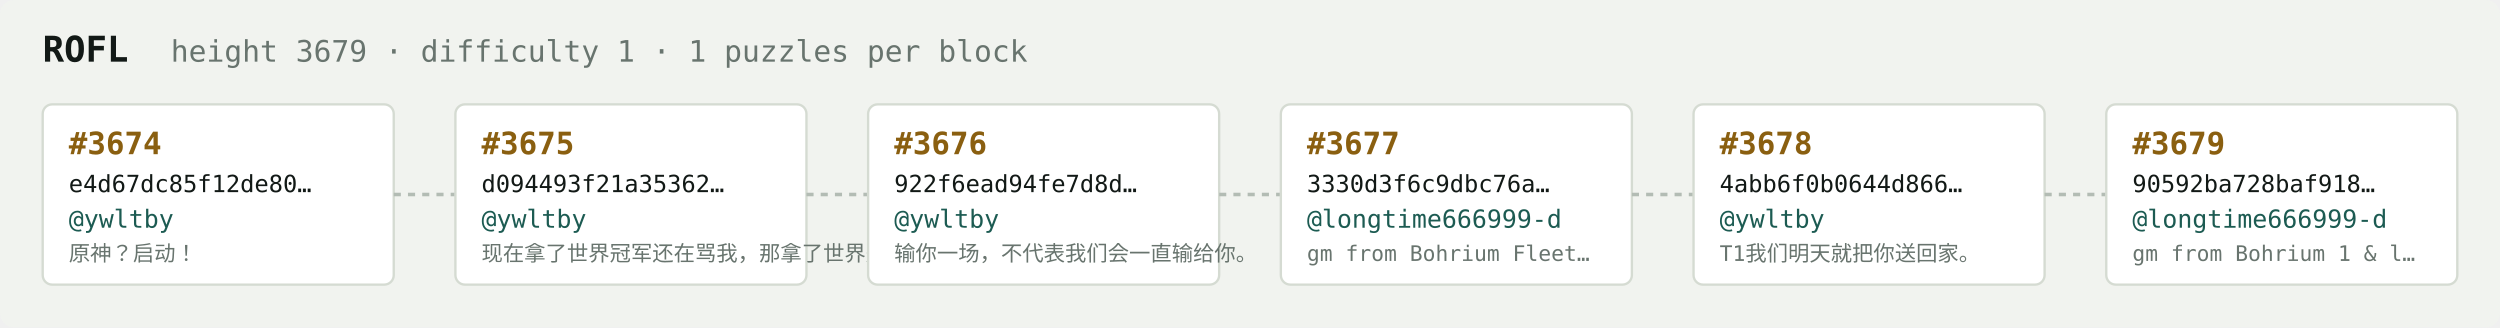
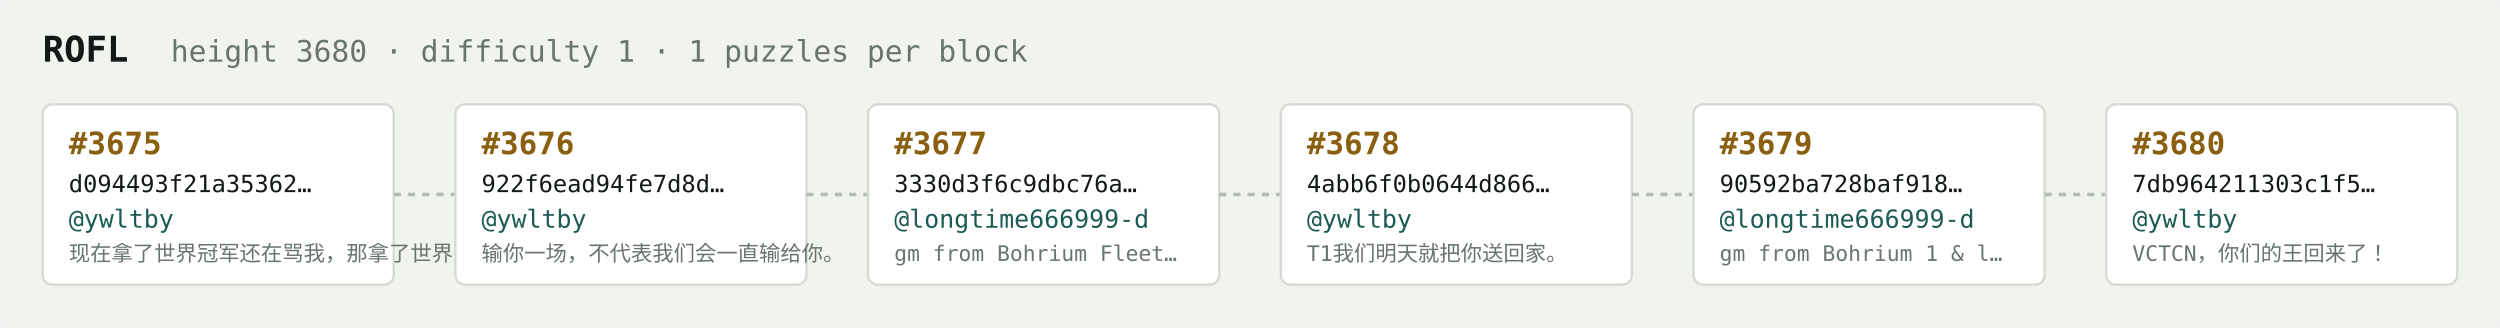
<svg xmlns="http://www.w3.org/2000/svg" width="1054" height="138" viewBox="0 0 1054 138" font-family="ui-monospace,SFMono-Regular,Menlo,monospace">
  <rect fill="#f1f3ef" width="1054" height="138" rx="6" />
  <text x="18" y="26" fill="#121916" font-size="15" font-weight="700">ROFL</text>
-   <text x="72" y="26" fill="#68746e" font-size="12.5">height 3679 · difficulty 1 · 1 puzzles per block</text>
+   <text x="72" y="26" fill="#68746e" font-size="12.5">height 3680 · difficulty 1 · 1 puzzles per block</text>
  <rect x="18" y="44" width="148" height="76" rx="4" fill="#ffffff" stroke="#d5dbd2" stroke-width="1" />
-   <text x="29" y="65" fill="#8a5f10" font-size="13" font-weight="700">#3674</text>
-   <text x="29" y="81" fill="#121916" font-size="10">e4d67dc85f12de80…</text>
+   <text x="29" y="65" fill="#8a5f10" font-size="13" font-weight="700">#3675</text>
+   <text x="29" y="81" fill="#121916" font-size="10">d094493f21a35362…</text>
  <text x="29" y="96" fill="#1c5b52" font-size="10.5">@ywltby</text>
-   <text x="29" y="110" fill="#68746e" font-size="9">原神？启动！</text>
+   <text x="29" y="110" fill="#68746e" font-size="9">现在拿了世界冠军还在骂我，那拿了世界冠军有…</text>
  <line x1="166" y1="82.0" x2="192" y2="82.0" stroke="#b3bcb4" stroke-width="1.5" stroke-dasharray="3 3" />
  <rect x="192" y="44" width="148" height="76" rx="4" fill="#ffffff" stroke="#d5dbd2" stroke-width="1" />
-   <text x="203" y="65" fill="#8a5f10" font-size="13" font-weight="700">#3675</text>
-   <text x="203" y="81" fill="#121916" font-size="10">d094493f21a35362…</text>
+   <text x="203" y="65" fill="#8a5f10" font-size="13" font-weight="700">#3676</text>
+   <text x="203" y="81" fill="#121916" font-size="10">922f6ead94fe7d8d…</text>
  <text x="203" y="96" fill="#1c5b52" font-size="10.5">@ywltby</text>
-   <text x="203" y="110" fill="#68746e" font-size="9">现在拿了世界冠军还在骂我，那拿了世界冠军有…</text>
+   <text x="203" y="110" fill="#68746e" font-size="9">输你一场，不代表我们会一直输给你。</text>
  <line x1="340" y1="82.0" x2="366" y2="82.0" stroke="#b3bcb4" stroke-width="1.5" stroke-dasharray="3 3" />
  <rect x="366" y="44" width="148" height="76" rx="4" fill="#ffffff" stroke="#d5dbd2" stroke-width="1" />
-   <text x="377" y="65" fill="#8a5f10" font-size="13" font-weight="700">#3676</text>
-   <text x="377" y="81" fill="#121916" font-size="10">922f6ead94fe7d8d…</text>
-   <text x="377" y="96" fill="#1c5b52" font-size="10.5">@ywltby</text>
-   <text x="377" y="110" fill="#68746e" font-size="9">输你一场，不代表我们会一直输给你。</text>
+   <text x="377" y="65" fill="#8a5f10" font-size="13" font-weight="700">#3677</text>
+   <text x="377" y="81" fill="#121916" font-size="10">3330d3f6c9dbc76a…</text>
+   <text x="377" y="96" fill="#1c5b52" font-size="10.5">@longtime666999-d</text>
+   <text x="377" y="110" fill="#68746e" font-size="9">gm from Bohrium Fleet…</text>
  <line x1="514" y1="82.0" x2="540" y2="82.0" stroke="#b3bcb4" stroke-width="1.5" stroke-dasharray="3 3" />
  <rect x="540" y="44" width="148" height="76" rx="4" fill="#ffffff" stroke="#d5dbd2" stroke-width="1" />
-   <text x="551" y="65" fill="#8a5f10" font-size="13" font-weight="700">#3677</text>
-   <text x="551" y="81" fill="#121916" font-size="10">3330d3f6c9dbc76a…</text>
-   <text x="551" y="96" fill="#1c5b52" font-size="10.5">@longtime666999-d</text>
-   <text x="551" y="110" fill="#68746e" font-size="9">gm from Bohrium Fleet…</text>
+   <text x="551" y="65" fill="#8a5f10" font-size="13" font-weight="700">#3678</text>
+   <text x="551" y="81" fill="#121916" font-size="10">4abb6f0b0644d866…</text>
+   <text x="551" y="96" fill="#1c5b52" font-size="10.5">@ywltby</text>
+   <text x="551" y="110" fill="#68746e" font-size="9">T1我们明天就把你送回家。</text>
  <line x1="688" y1="82.0" x2="714" y2="82.0" stroke="#b3bcb4" stroke-width="1.5" stroke-dasharray="3 3" />
  <rect x="714" y="44" width="148" height="76" rx="4" fill="#ffffff" stroke="#d5dbd2" stroke-width="1" />
-   <text x="725" y="65" fill="#8a5f10" font-size="13" font-weight="700">#3678</text>
-   <text x="725" y="81" fill="#121916" font-size="10">4abb6f0b0644d866…</text>
-   <text x="725" y="96" fill="#1c5b52" font-size="10.5">@ywltby</text>
-   <text x="725" y="110" fill="#68746e" font-size="9">T1我们明天就把你送回家。</text>
+   <text x="725" y="65" fill="#8a5f10" font-size="13" font-weight="700">#3679</text>
+   <text x="725" y="81" fill="#121916" font-size="10">90592ba728baf918…</text>
+   <text x="725" y="96" fill="#1c5b52" font-size="10.5">@longtime666999-d</text>
+   <text x="725" y="110" fill="#68746e" font-size="9">gm from Bohrium 1 &amp; l…</text>
  <line x1="862" y1="82.0" x2="888" y2="82.0" stroke="#b3bcb4" stroke-width="1.5" stroke-dasharray="3 3" />
  <rect x="888" y="44" width="148" height="76" rx="4" fill="#ffffff" stroke="#d5dbd2" stroke-width="1" />
-   <text x="899" y="65" fill="#8a5f10" font-size="13" font-weight="700">#3679</text>
-   <text x="899" y="81" fill="#121916" font-size="10">90592ba728baf918…</text>
-   <text x="899" y="96" fill="#1c5b52" font-size="10.5">@longtime666999-d</text>
-   <text x="899" y="110" fill="#68746e" font-size="9">gm from Bohrium 1 &amp; l…</text>
+   <text x="899" y="65" fill="#8a5f10" font-size="13" font-weight="700">#3680</text>
+   <text x="899" y="81" fill="#121916" font-size="10">7db964211303c1f5…</text>
+   <text x="899" y="96" fill="#1c5b52" font-size="10.5">@ywltby</text>
+   <text x="899" y="110" fill="#68746e" font-size="9">VCTCN，你们的王回来了！</text>
</svg>
